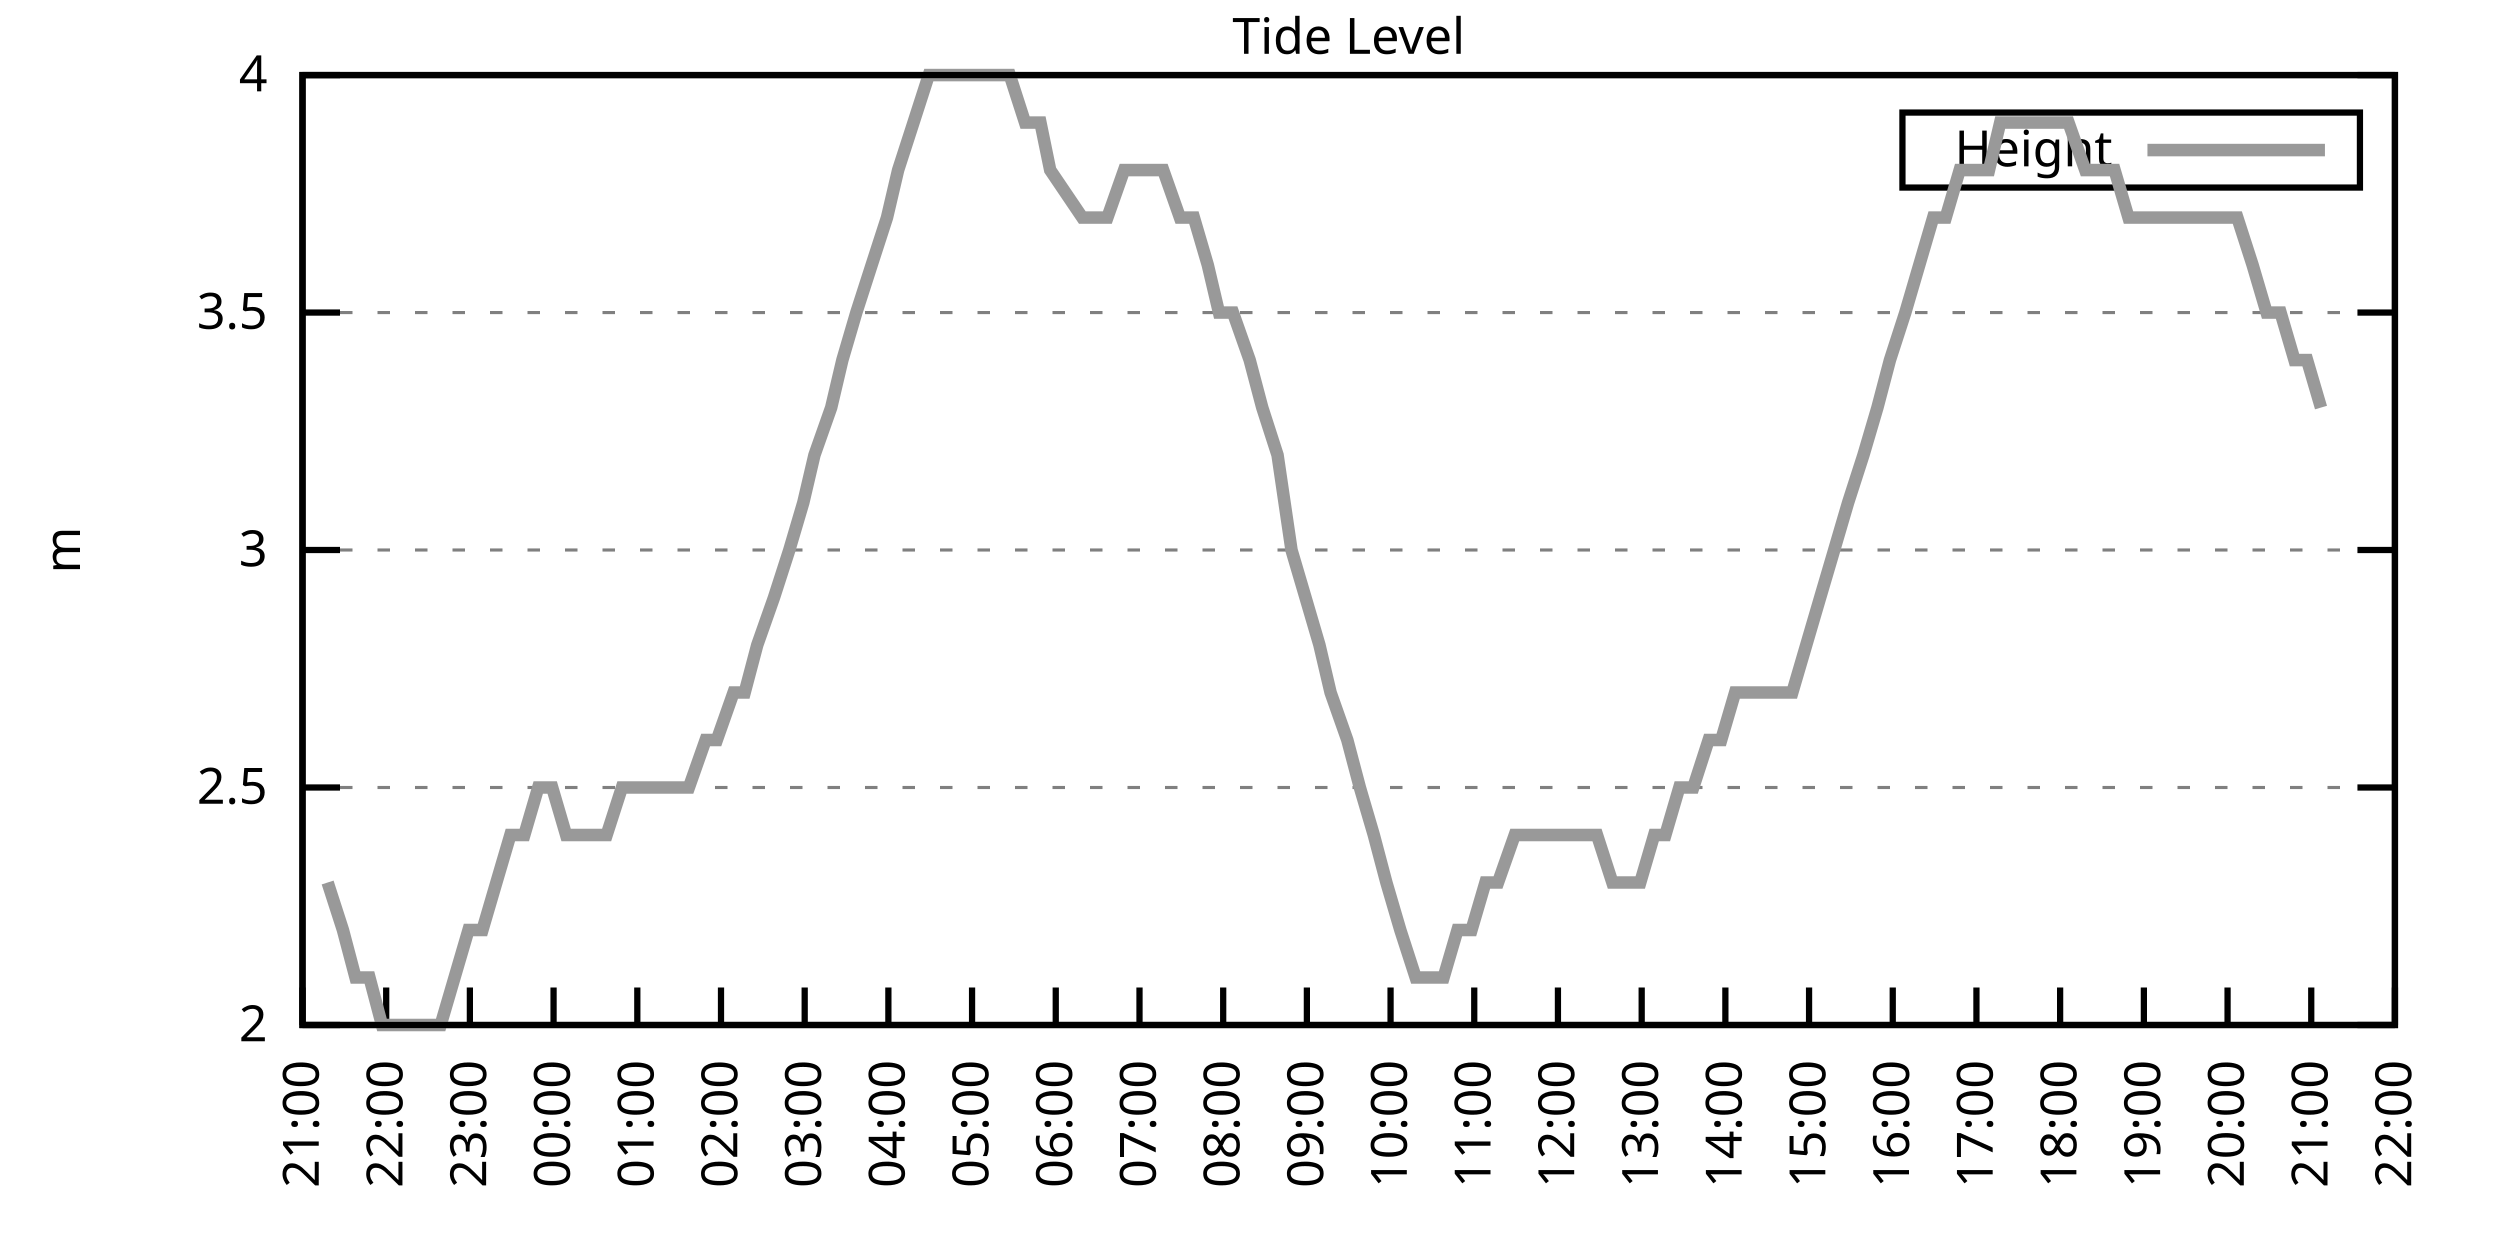
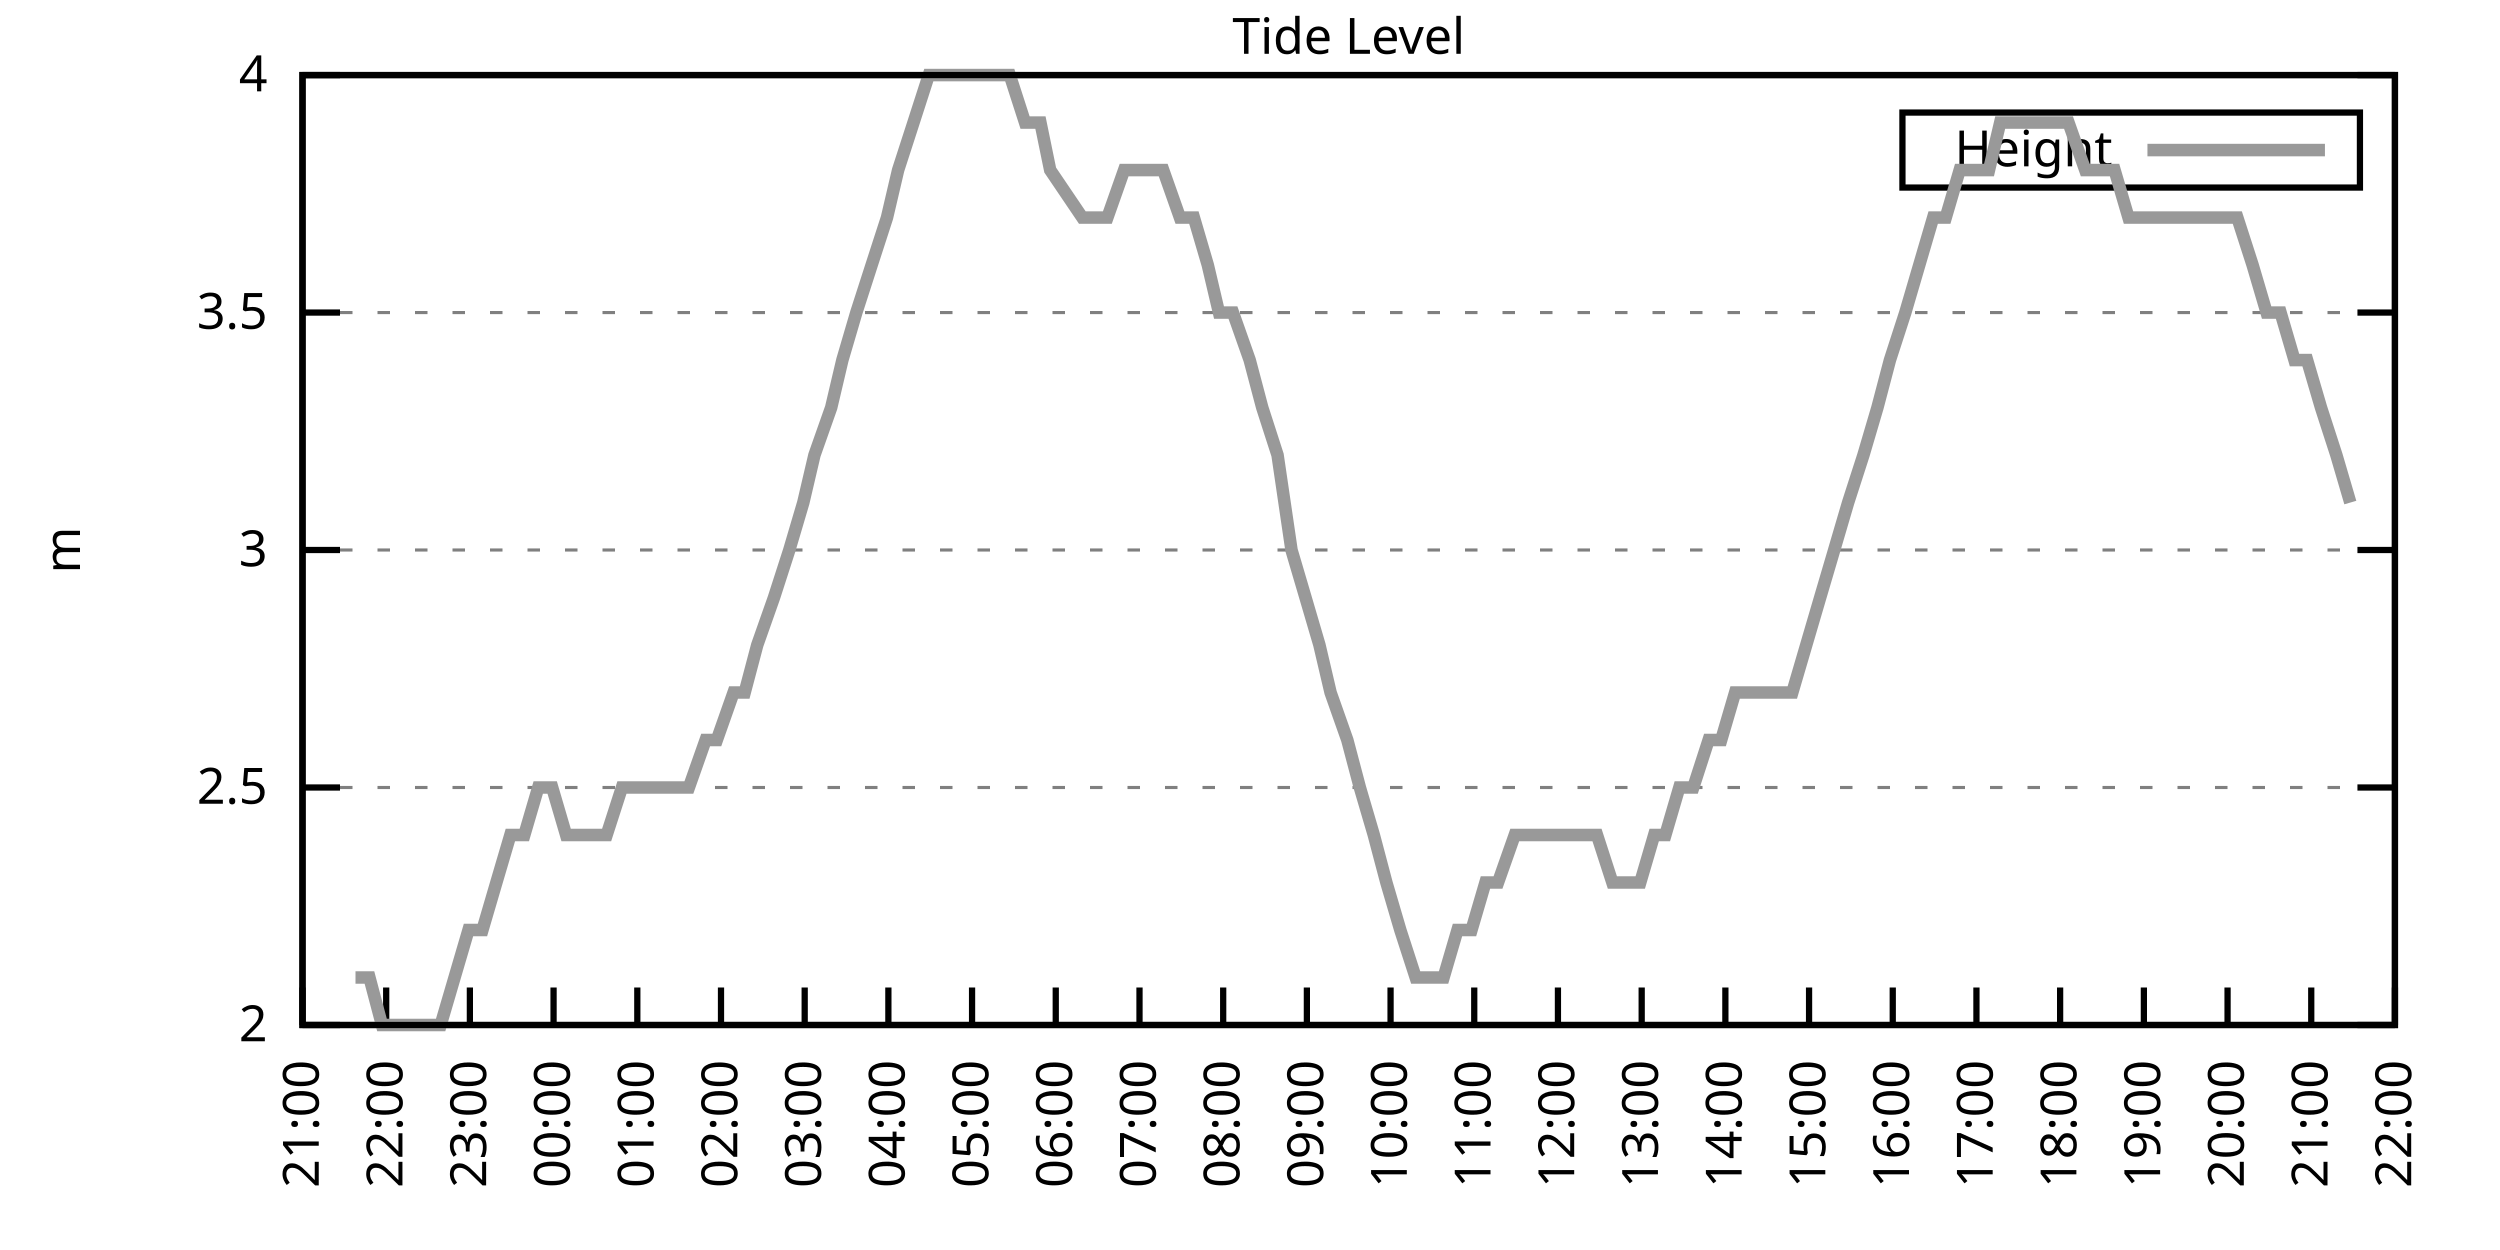
<svg xmlns="http://www.w3.org/2000/svg" xmlns:xlink="http://www.w3.org/1999/xlink" width="400" height="200" viewBox="0 0 400 200">
  <g id="gnuplot_canvas">
    <rect x="0" y="0" width="400" height="200" fill="none" />
    <defs>
      <circle id="gpDot" r="0.5" stroke-width="0.5" stroke="currentColor" />
      <path id="gpPt0" stroke-width="0.333" stroke="currentColor" d="M-1,0 h2 M0,-1 v2" />
      <path id="gpPt1" stroke-width="0.333" stroke="currentColor" d="M-1,-1 L1,1 M1,-1 L-1,1" />
      <path id="gpPt2" stroke-width="0.333" stroke="currentColor" d="M-1,0 L1,0 M0,-1 L0,1 M-1,-1 L1,1 M-1,1 L1,-1" />
      <rect id="gpPt3" stroke-width="0.333" stroke="currentColor" x="-1" y="-1" width="2" height="2" />
      <rect id="gpPt4" stroke-width="0.333" stroke="currentColor" fill="currentColor" x="-1" y="-1" width="2" height="2" />
      <circle id="gpPt5" stroke-width="0.333" stroke="currentColor" cx="0" cy="0" r="1" />
      <use xlink:href="#gpPt5" id="gpPt6" fill="currentColor" stroke="none" />
      <path id="gpPt7" stroke-width="0.333" stroke="currentColor" d="M0,-1.33 L-1.33,0.67 L1.33,0.67 z" />
      <use xlink:href="#gpPt7" id="gpPt8" fill="currentColor" stroke="none" />
      <use xlink:href="#gpPt7" id="gpPt9" stroke="currentColor" transform="rotate(180)" />
      <use xlink:href="#gpPt9" id="gpPt10" fill="currentColor" stroke="none" />
      <use xlink:href="#gpPt3" id="gpPt11" stroke="currentColor" transform="rotate(45)" />
      <use xlink:href="#gpPt11" id="gpPt12" fill="currentColor" stroke="none" />
      <path id="gpPt13" stroke-width="0.333" stroke="currentColor" d="M0,1.330 L1.265,0.411 L0.782,-1.067 L-0.782,-1.076 L-1.265,0.411 z" />
      <use xlink:href="#gpPt13" id="gpPt14" fill="currentColor" stroke="none" />
      <filter id="textbox" filterUnits="objectBoundingBox" x="0" y="0" height="1" width="1">
        <feFlood flood-color="white" flood-opacity="1" result="bgnd" />
        <feComposite in="SourceGraphic" in2="bgnd" operator="atop" />
      </filter>
      <filter id="greybox" filterUnits="objectBoundingBox" x="0" y="0" height="1" width="1">
        <feFlood flood-color="lightgrey" flood-opacity="1" result="grey" />
        <feComposite in="SourceGraphic" in2="grey" operator="atop" />
      </filter>
    </defs>
    <g fill="none" color="white" stroke="currentColor" stroke-width="1.00" stroke-linecap="butt" stroke-linejoin="miter">
</g>
    <g fill="none" color="black" stroke="currentColor" stroke-width="1.00" stroke-linecap="butt" stroke-linejoin="miter">
      <g stroke="none" shape-rendering="crispEdges">
        <polygon fill="rgb(255, 255, 255)" points="48.40,164.00 383.18,164.00 383.18,12.02 48.40,12.02 " />
      </g>
    </g>
    <g fill="none" color="black" stroke="currentColor" stroke-width="1.00" stroke-linecap="butt" stroke-linejoin="miter">
</g>
    <g fill="none" color="black" stroke="black" stroke-width="0.50" stroke-linecap="butt" stroke-linejoin="miter">
</g>
    <g fill="none" color="gray" stroke="currentColor" stroke-width="0.50" stroke-linecap="butt" stroke-linejoin="miter">
      <path stroke="gray" stroke-dasharray="2,4" class="gridline" d="M48.40,164.00 L383.19,164.00  " />
    </g>
    <g fill="none" color="gray" stroke="gray" stroke-width="1.00" stroke-linecap="butt" stroke-linejoin="miter">
</g>
    <g fill="none" color="black" stroke="currentColor" stroke-width="1.00" stroke-linecap="butt" stroke-linejoin="miter">
      <path stroke="black" d="M48.40,164.00 L54.40,164.00 M383.19,164.00 L377.19,164.00  " />
      <g transform="translate(42.80,166.60)" stroke="none" fill="black" font-family="Sans" font-size="8.00" text-anchor="end">
        <text>
          <tspan font-family="Sans"> 2</tspan>
        </text>
      </g>
    </g>
    <g fill="none" color="black" stroke="currentColor" stroke-width="1.00" stroke-linecap="butt" stroke-linejoin="miter">
</g>
    <g fill="none" color="black" stroke="black" stroke-width="0.50" stroke-linecap="butt" stroke-linejoin="miter">
</g>
    <g fill="none" color="gray" stroke="currentColor" stroke-width="0.50" stroke-linecap="butt" stroke-linejoin="miter">
      <path stroke="gray" stroke-dasharray="2,4" class="gridline" d="M48.40,126.00 L383.19,126.00  " />
    </g>
    <g fill="none" color="gray" stroke="gray" stroke-width="1.00" stroke-linecap="butt" stroke-linejoin="miter">
</g>
    <g fill="none" color="black" stroke="currentColor" stroke-width="1.00" stroke-linecap="butt" stroke-linejoin="miter">
      <path stroke="black" d="M48.40,126.00 L54.40,126.00 M383.19,126.00 L377.19,126.00  " />
      <g transform="translate(42.80,128.60)" stroke="none" fill="black" font-family="Sans" font-size="8.00" text-anchor="end">
        <text>
          <tspan font-family="Sans"> 2.5</tspan>
        </text>
      </g>
    </g>
    <g fill="none" color="black" stroke="currentColor" stroke-width="1.00" stroke-linecap="butt" stroke-linejoin="miter">
</g>
    <g fill="none" color="black" stroke="black" stroke-width="0.50" stroke-linecap="butt" stroke-linejoin="miter">
</g>
    <g fill="none" color="gray" stroke="currentColor" stroke-width="0.50" stroke-linecap="butt" stroke-linejoin="miter">
      <path stroke="gray" stroke-dasharray="2,4" class="gridline" d="M48.40,88.00 L383.19,88.00  " />
    </g>
    <g fill="none" color="gray" stroke="gray" stroke-width="1.00" stroke-linecap="butt" stroke-linejoin="miter">
</g>
    <g fill="none" color="black" stroke="currentColor" stroke-width="1.00" stroke-linecap="butt" stroke-linejoin="miter">
      <path stroke="black" d="M48.40,88.00 L54.40,88.00 M383.19,88.00 L377.19,88.00  " />
      <g transform="translate(42.80,90.60)" stroke="none" fill="black" font-family="Sans" font-size="8.00" text-anchor="end">
        <text>
          <tspan font-family="Sans"> 3</tspan>
        </text>
      </g>
    </g>
    <g fill="none" color="black" stroke="currentColor" stroke-width="1.00" stroke-linecap="butt" stroke-linejoin="miter">
</g>
    <g fill="none" color="black" stroke="black" stroke-width="0.50" stroke-linecap="butt" stroke-linejoin="miter">
</g>
    <g fill="none" color="gray" stroke="currentColor" stroke-width="0.50" stroke-linecap="butt" stroke-linejoin="miter">
      <path stroke="gray" stroke-dasharray="2,4" class="gridline" d="M48.40,50.01 L383.19,50.01  " />
    </g>
    <g fill="none" color="gray" stroke="gray" stroke-width="1.00" stroke-linecap="butt" stroke-linejoin="miter">
</g>
    <g fill="none" color="black" stroke="currentColor" stroke-width="1.00" stroke-linecap="butt" stroke-linejoin="miter">
      <path stroke="black" d="M48.40,50.01 L54.40,50.01 M383.19,50.01 L377.19,50.01  " />
      <g transform="translate(42.80,52.61)" stroke="none" fill="black" font-family="Sans" font-size="8.00" text-anchor="end">
        <text>
          <tspan font-family="Sans"> 3.5</tspan>
        </text>
      </g>
    </g>
    <g fill="none" color="black" stroke="currentColor" stroke-width="1.00" stroke-linecap="butt" stroke-linejoin="miter">
</g>
    <g fill="none" color="black" stroke="black" stroke-width="0.50" stroke-linecap="butt" stroke-linejoin="miter">
</g>
    <g fill="none" color="gray" stroke="currentColor" stroke-width="0.50" stroke-linecap="butt" stroke-linejoin="miter">
      <path stroke="gray" stroke-dasharray="2,4" class="gridline" d="M48.40,12.01 L383.19,12.01  " />
    </g>
    <g fill="none" color="gray" stroke="gray" stroke-width="1.00" stroke-linecap="butt" stroke-linejoin="miter">
</g>
    <g fill="none" color="black" stroke="currentColor" stroke-width="1.00" stroke-linecap="butt" stroke-linejoin="miter">
      <path stroke="black" d="M48.40,12.01 L54.40,12.01 M383.19,12.01 L377.19,12.01  " />
      <g transform="translate(42.80,14.61)" stroke="none" fill="black" font-family="Sans" font-size="8.00" text-anchor="end">
        <text>
          <tspan font-family="Sans"> 4</tspan>
        </text>
      </g>
    </g>
    <g fill="none" color="black" stroke="currentColor" stroke-width="1.00" stroke-linecap="butt" stroke-linejoin="miter">
      <path stroke="black" d="M48.40,164.00 L48.40,158.00  " />
      <g transform="translate(51.00,169.60) rotate(270.00)" stroke="none" fill="black" font-family="Sans" font-size="8.00" text-anchor="end">
        <text>
          <tspan font-family="Sans">21:00</tspan>
        </text>
      </g>
    </g>
    <g fill="none" color="black" stroke="currentColor" stroke-width="1.00" stroke-linecap="butt" stroke-linejoin="miter">
      <path stroke="black" d="M61.79,164.00 L61.79,158.00  " />
      <g transform="translate(64.39,169.60) rotate(270.00)" stroke="none" fill="black" font-family="Sans" font-size="8.00" text-anchor="end">
        <text>
          <tspan font-family="Sans">22:00</tspan>
        </text>
      </g>
    </g>
    <g fill="none" color="black" stroke="currentColor" stroke-width="1.00" stroke-linecap="butt" stroke-linejoin="miter">
      <path stroke="black" d="M75.18,164.00 L75.18,158.00  " />
      <g transform="translate(77.78,169.60) rotate(270.00)" stroke="none" fill="black" font-family="Sans" font-size="8.00" text-anchor="end">
        <text>
          <tspan font-family="Sans">23:00</tspan>
        </text>
      </g>
    </g>
    <g fill="none" color="black" stroke="currentColor" stroke-width="1.00" stroke-linecap="butt" stroke-linejoin="miter">
      <path stroke="black" d="M88.57,164.00 L88.57,158.00  " />
      <g transform="translate(91.17,169.60) rotate(270.00)" stroke="none" fill="black" font-family="Sans" font-size="8.00" text-anchor="end">
        <text>
          <tspan font-family="Sans">00:00</tspan>
        </text>
      </g>
    </g>
    <g fill="none" color="black" stroke="currentColor" stroke-width="1.00" stroke-linecap="butt" stroke-linejoin="miter">
      <path stroke="black" d="M101.97,164.00 L101.97,158.00  " />
      <g transform="translate(104.57,169.60) rotate(270.00)" stroke="none" fill="black" font-family="Sans" font-size="8.00" text-anchor="end">
        <text>
          <tspan font-family="Sans">01:00</tspan>
        </text>
      </g>
    </g>
    <g fill="none" color="black" stroke="currentColor" stroke-width="1.00" stroke-linecap="butt" stroke-linejoin="miter">
      <path stroke="black" d="M115.36,164.00 L115.36,158.00  " />
      <g transform="translate(117.96,169.60) rotate(270.00)" stroke="none" fill="black" font-family="Sans" font-size="8.00" text-anchor="end">
        <text>
          <tspan font-family="Sans">02:00</tspan>
        </text>
      </g>
    </g>
    <g fill="none" color="black" stroke="currentColor" stroke-width="1.00" stroke-linecap="butt" stroke-linejoin="miter">
      <path stroke="black" d="M128.75,164.00 L128.75,158.00  " />
      <g transform="translate(131.35,169.60) rotate(270.00)" stroke="none" fill="black" font-family="Sans" font-size="8.00" text-anchor="end">
        <text>
          <tspan font-family="Sans">03:00</tspan>
        </text>
      </g>
    </g>
    <g fill="none" color="black" stroke="currentColor" stroke-width="1.00" stroke-linecap="butt" stroke-linejoin="miter">
      <path stroke="black" d="M142.14,164.00 L142.14,158.00  " />
      <g transform="translate(144.74,169.60) rotate(270.00)" stroke="none" fill="black" font-family="Sans" font-size="8.00" text-anchor="end">
        <text>
          <tspan font-family="Sans">04:00</tspan>
        </text>
      </g>
    </g>
    <g fill="none" color="black" stroke="currentColor" stroke-width="1.00" stroke-linecap="butt" stroke-linejoin="miter">
      <path stroke="black" d="M155.53,164.00 L155.53,158.00  " />
      <g transform="translate(158.13,169.60) rotate(270.00)" stroke="none" fill="black" font-family="Sans" font-size="8.00" text-anchor="end">
        <text>
          <tspan font-family="Sans">05:00</tspan>
        </text>
      </g>
    </g>
    <g fill="none" color="black" stroke="currentColor" stroke-width="1.00" stroke-linecap="butt" stroke-linejoin="miter">
      <path stroke="black" d="M168.92,164.00 L168.92,158.00  " />
      <g transform="translate(171.52,169.60) rotate(270.00)" stroke="none" fill="black" font-family="Sans" font-size="8.00" text-anchor="end">
        <text>
          <tspan font-family="Sans">06:00</tspan>
        </text>
      </g>
    </g>
    <g fill="none" color="black" stroke="currentColor" stroke-width="1.00" stroke-linecap="butt" stroke-linejoin="miter">
      <path stroke="black" d="M182.32,164.00 L182.32,158.00  " />
      <g transform="translate(184.92,169.60) rotate(270.00)" stroke="none" fill="black" font-family="Sans" font-size="8.00" text-anchor="end">
        <text>
          <tspan font-family="Sans">07:00</tspan>
        </text>
      </g>
    </g>
    <g fill="none" color="black" stroke="currentColor" stroke-width="1.00" stroke-linecap="butt" stroke-linejoin="miter">
      <path stroke="black" d="M195.71,164.00 L195.71,158.00  " />
      <g transform="translate(198.31,169.60) rotate(270.00)" stroke="none" fill="black" font-family="Sans" font-size="8.00" text-anchor="end">
        <text>
          <tspan font-family="Sans">08:00</tspan>
        </text>
      </g>
    </g>
    <g fill="none" color="black" stroke="currentColor" stroke-width="1.00" stroke-linecap="butt" stroke-linejoin="miter">
      <path stroke="black" d="M209.10,164.00 L209.10,158.00  " />
      <g transform="translate(211.70,169.60) rotate(270.00)" stroke="none" fill="black" font-family="Sans" font-size="8.00" text-anchor="end">
        <text>
          <tspan font-family="Sans">09:00</tspan>
        </text>
      </g>
    </g>
    <g fill="none" color="black" stroke="currentColor" stroke-width="1.00" stroke-linecap="butt" stroke-linejoin="miter">
      <path stroke="black" d="M222.49,164.00 L222.49,158.00  " />
      <g transform="translate(225.09,169.60) rotate(270.00)" stroke="none" fill="black" font-family="Sans" font-size="8.00" text-anchor="end">
        <text>
          <tspan font-family="Sans">10:00</tspan>
        </text>
      </g>
    </g>
    <g fill="none" color="black" stroke="currentColor" stroke-width="1.00" stroke-linecap="butt" stroke-linejoin="miter">
      <path stroke="black" d="M235.88,164.00 L235.88,158.00  " />
      <g transform="translate(238.48,169.60) rotate(270.00)" stroke="none" fill="black" font-family="Sans" font-size="8.00" text-anchor="end">
        <text>
          <tspan font-family="Sans">11:00</tspan>
        </text>
      </g>
    </g>
    <g fill="none" color="black" stroke="currentColor" stroke-width="1.00" stroke-linecap="butt" stroke-linejoin="miter">
      <path stroke="black" d="M249.27,164.00 L249.27,158.00  " />
      <g transform="translate(251.87,169.60) rotate(270.00)" stroke="none" fill="black" font-family="Sans" font-size="8.00" text-anchor="end">
        <text>
          <tspan font-family="Sans">12:00</tspan>
        </text>
      </g>
    </g>
    <g fill="none" color="black" stroke="currentColor" stroke-width="1.00" stroke-linecap="butt" stroke-linejoin="miter">
      <path stroke="black" d="M262.67,164.00 L262.67,158.00  " />
      <g transform="translate(265.27,169.60) rotate(270.00)" stroke="none" fill="black" font-family="Sans" font-size="8.00" text-anchor="end">
        <text>
          <tspan font-family="Sans">13:00</tspan>
        </text>
      </g>
    </g>
    <g fill="none" color="black" stroke="currentColor" stroke-width="1.00" stroke-linecap="butt" stroke-linejoin="miter">
      <path stroke="black" d="M276.06,164.00 L276.06,158.00  " />
      <g transform="translate(278.66,169.60) rotate(270.00)" stroke="none" fill="black" font-family="Sans" font-size="8.00" text-anchor="end">
        <text>
          <tspan font-family="Sans">14:00</tspan>
        </text>
      </g>
    </g>
    <g fill="none" color="black" stroke="currentColor" stroke-width="1.00" stroke-linecap="butt" stroke-linejoin="miter">
      <path stroke="black" d="M289.45,164.00 L289.45,158.00  " />
      <g transform="translate(292.05,169.60) rotate(270.00)" stroke="none" fill="black" font-family="Sans" font-size="8.00" text-anchor="end">
        <text>
          <tspan font-family="Sans">15:00</tspan>
        </text>
      </g>
    </g>
    <g fill="none" color="black" stroke="currentColor" stroke-width="1.00" stroke-linecap="butt" stroke-linejoin="miter">
      <path stroke="black" d="M302.84,164.00 L302.84,158.00  " />
      <g transform="translate(305.44,169.60) rotate(270.00)" stroke="none" fill="black" font-family="Sans" font-size="8.00" text-anchor="end">
        <text>
          <tspan font-family="Sans">16:00</tspan>
        </text>
      </g>
    </g>
    <g fill="none" color="black" stroke="currentColor" stroke-width="1.00" stroke-linecap="butt" stroke-linejoin="miter">
      <path stroke="black" d="M316.23,164.00 L316.23,158.00  " />
      <g transform="translate(318.83,169.60) rotate(270.00)" stroke="none" fill="black" font-family="Sans" font-size="8.00" text-anchor="end">
        <text>
          <tspan font-family="Sans">17:00</tspan>
        </text>
      </g>
    </g>
    <g fill="none" color="black" stroke="currentColor" stroke-width="1.00" stroke-linecap="butt" stroke-linejoin="miter">
      <path stroke="black" d="M329.62,164.00 L329.62,158.00  " />
      <g transform="translate(332.22,169.60) rotate(270.00)" stroke="none" fill="black" font-family="Sans" font-size="8.00" text-anchor="end">
        <text>
          <tspan font-family="Sans">18:00</tspan>
        </text>
      </g>
    </g>
    <g fill="none" color="black" stroke="currentColor" stroke-width="1.00" stroke-linecap="butt" stroke-linejoin="miter">
      <path stroke="black" d="M343.02,164.00 L343.02,158.00  " />
      <g transform="translate(345.62,169.60) rotate(270.00)" stroke="none" fill="black" font-family="Sans" font-size="8.00" text-anchor="end">
        <text>
          <tspan font-family="Sans">19:00</tspan>
        </text>
      </g>
    </g>
    <g fill="none" color="black" stroke="currentColor" stroke-width="1.00" stroke-linecap="butt" stroke-linejoin="miter">
      <path stroke="black" d="M356.41,164.00 L356.41,158.00  " />
      <g transform="translate(359.01,169.60) rotate(270.00)" stroke="none" fill="black" font-family="Sans" font-size="8.00" text-anchor="end">
        <text>
          <tspan font-family="Sans">20:00</tspan>
        </text>
      </g>
    </g>
    <g fill="none" color="black" stroke="currentColor" stroke-width="1.00" stroke-linecap="butt" stroke-linejoin="miter">
      <path stroke="black" d="M369.80,164.00 L369.80,158.00  " />
      <g transform="translate(372.40,169.60) rotate(270.00)" stroke="none" fill="black" font-family="Sans" font-size="8.00" text-anchor="end">
        <text>
          <tspan font-family="Sans">21:00</tspan>
        </text>
      </g>
    </g>
    <g fill="none" color="black" stroke="currentColor" stroke-width="1.00" stroke-linecap="butt" stroke-linejoin="miter">
      <path stroke="black" d="M383.19,164.00 L383.19,158.00  " />
      <g transform="translate(385.79,169.60) rotate(270.00)" stroke="none" fill="black" font-family="Sans" font-size="8.00" text-anchor="end">
        <text>
          <tspan font-family="Sans">22:00</tspan>
        </text>
      </g>
    </g>
    <g fill="none" color="black" stroke="currentColor" stroke-width="1.00" stroke-linecap="butt" stroke-linejoin="miter">
</g>
    <g fill="none" color="black" stroke="currentColor" stroke-width="1.00" stroke-linecap="butt" stroke-linejoin="miter">
      <path stroke="black" d="M48.40,12.01 L48.40,164.00 L383.19,164.00 L383.19,12.01 L48.40,12.01 Z  " />
    </g>
    <g fill="none" color="black" stroke="currentColor" stroke-width="1.00" stroke-linecap="butt" stroke-linejoin="miter">
</g>
    <g fill="none" color="black" stroke="currentColor" stroke-width="1.00" stroke-linecap="butt" stroke-linejoin="miter">
      <path stroke="black" d="M304.39,30.01 L304.39,18.01 L377.59,18.01 L377.59,30.01 L304.39,30.01 Z  " />
    </g>
    <g id="Tide_level_plot_1">
      <g fill="none" color="white" stroke="black" stroke-width="2.00" stroke-linecap="butt" stroke-linejoin="miter">
</g>
      <g fill="none" color="black" stroke="currentColor" stroke-width="2.00" stroke-linecap="butt" stroke-linejoin="miter">
        <g transform="translate(337.99,26.61)" stroke="none" fill="black" font-family="Sans" font-size="8.00" text-anchor="end">
          <text>
            <tspan font-family="Sans">Height</tspan>
          </text>
        </g>
      </g>
      <g fill="none" color="black" stroke="currentColor" stroke-width="2.00" stroke-linecap="butt" stroke-linejoin="miter">
-         <path stroke="rgb(153, 153, 153)" d="M343.59,24.01 L371.99,24.01 M52.42,141.20 L54.87,148.80 L56.88,156.40 L59.11,156.40 L61.12,164.00 L63.35,164.00   L65.59,164.00 L67.82,164.00 L70.50,164.00 L72.73,156.40 L74.96,148.80 L77.19,148.80 L79.42,141.20 L81.66,133.60   L83.89,133.60 L86.12,126.00 L88.35,126.00 L90.58,133.60 L92.82,133.60 L94.82,133.60 L97.06,133.60 L99.51,126.00   L101.52,126.00 L103.53,126.00 L105.98,126.00 L108.44,126.00 L110.22,126.00 L112.90,118.40 L114.69,118.40 L117.37,110.80   L119.15,110.80 L121.16,103.20 L123.84,95.60 L126.29,88.00 L128.53,80.41 L130.31,72.81 L132.99,65.21 L134.78,57.61   L137.01,50.01 L139.46,42.41 L141.92,34.81 L143.70,27.21 L146.16,19.61 L148.61,12.01 L150.85,12.01 L152.63,12.01   L155.31,12.01 L156.87,12.01 L159.33,12.01 L161.56,12.01 L164.01,19.61 L166.47,19.61 L168.03,27.21 L173.17,34.81   L174.95,34.81 L177.18,34.81 L179.86,27.21 L181.87,27.21 L184.10,27.21 L186.11,27.21 L188.79,34.81 L191.02,34.81   L193.25,42.41 L195.04,50.01 L197.27,50.01 L199.95,57.61 L201.96,65.21 L204.41,72.81 L206.64,88.00 L208.88,95.60   L211.11,103.20 L212.89,110.80 L215.57,118.40 L217.58,126.00 L219.81,133.60 L221.82,141.20 L224.05,148.80 L226.51,156.40   L228.52,156.40 L230.97,156.40 L233.20,148.80 L235.44,148.80 L237.67,141.20 L239.68,141.20 L242.36,133.60 L244.36,133.60   L246.37,133.60 L248.60,133.60 L251.06,133.60 L253.29,133.60 L255.52,133.60 L257.98,141.20 L259.99,141.20 L262.44,141.20   L264.67,133.60 L266.46,133.60 L268.69,126.00 L270.92,126.00 L273.38,118.40 L275.39,118.40 L277.62,110.80 L280.07,110.80   L282.31,110.80 L284.54,110.80 L286.77,110.80 L289.00,103.20 L291.23,95.60 L293.47,88.00 L295.70,80.41 L298.15,72.81   L300.39,65.21 L302.39,57.61 L304.85,50.01 L307.08,42.41 L309.31,34.81 L311.32,34.81 L313.55,27.21 L315.56,27.21   L318.24,27.21 L320.03,19.61 L322.26,19.61 L324.27,19.61 L326.72,19.61 L328.95,19.61 L330.96,19.61 L333.64,27.21   L335.65,27.21 L338.33,27.21 L340.56,34.81 L342.57,34.81 L345.02,34.81 L347.26,34.81 L349.26,34.81 L351.72,34.81   L353.95,34.81 L355.51,34.81 L357.97,34.81 L360.42,42.41 L362.66,50.01 L364.89,50.01 L367.12,57.61 L369.13,57.61   L371.36,65.21  " />
+         <path stroke="rgb(153, 153, 153)" d="M343.59,24.01 L371.99,24.01 M56.88,156.40 L59.11,156.40 L61.12,164.00 L63.35,164.00 L65.59,164.00 L67.82,164.00   L70.50,164.00 L72.73,156.40 L74.96,148.80 L77.19,148.80 L79.42,141.20 L81.66,133.60 L83.89,133.60 L86.12,126.00   L88.35,126.00 L90.58,133.60 L92.82,133.60 L94.82,133.60 L97.06,133.60 L99.51,126.00 L101.52,126.00 L103.53,126.00   L105.98,126.00 L108.44,126.00 L110.22,126.00 L112.90,118.40 L114.69,118.40 L117.37,110.80 L119.15,110.80 L121.16,103.20   L123.84,95.60 L126.29,88.00 L128.53,80.41 L130.31,72.81 L132.99,65.21 L134.78,57.61 L137.01,50.01 L139.46,42.41   L141.92,34.81 L143.70,27.21 L146.16,19.61 L148.61,12.01 L150.85,12.01 L152.63,12.01 L155.31,12.01 L156.87,12.01   L159.33,12.01 L161.56,12.01 L164.01,19.61 L166.47,19.61 L168.03,27.21 L173.17,34.81 L174.95,34.81 L177.18,34.81   L179.86,27.21 L181.87,27.21 L184.10,27.21 L186.11,27.21 L188.79,34.81 L191.02,34.81 L193.25,42.41 L195.04,50.01   L197.27,50.01 L199.95,57.61 L201.96,65.21 L204.41,72.81 L206.64,88.00 L208.88,95.60 L211.11,103.20 L212.89,110.80   L215.57,118.40 L217.58,126.00 L219.81,133.60 L221.82,141.20 L224.05,148.80 L226.51,156.40 L228.52,156.40 L230.97,156.40   L233.20,148.80 L235.44,148.80 L237.67,141.20 L239.68,141.20 L242.36,133.60 L244.36,133.60 L246.37,133.60 L248.60,133.60   L251.06,133.60 L253.29,133.60 L255.52,133.60 L257.98,141.20 L259.99,141.20 L262.44,141.20 L264.67,133.60 L266.46,133.60   L268.69,126.00 L270.92,126.00 L273.38,118.40 L275.39,118.40 L277.62,110.80 L280.07,110.80 L282.31,110.80 L284.54,110.80   L286.77,110.80 L289.00,103.20 L291.23,95.60 L293.47,88.00 L295.70,80.41 L298.15,72.81 L300.39,65.21 L302.39,57.61   L304.85,50.01 L307.08,42.41 L309.31,34.81 L311.32,34.81 L313.55,27.21 L315.56,27.21 L318.24,27.21 L320.03,19.61   L322.26,19.61 L324.27,19.61 L326.72,19.61 L328.95,19.61 L330.96,19.61 L333.64,27.21 L335.65,27.21 L338.33,27.21   L340.56,34.81 L342.57,34.81 L345.02,34.81 L347.26,34.81 L349.26,34.81 L351.72,34.81 L353.95,34.81 L355.51,34.81   L357.97,34.81 L360.42,42.41 L362.66,50.01 L364.89,50.01 L367.12,57.61 L369.13,57.61 L371.36,65.21 L373.82,72.81   L376.05,80.41  " />
      </g>
    </g>
    <g fill="none" color="black" stroke="currentColor" stroke-width="2.00" stroke-linecap="butt" stroke-linejoin="miter">
</g>
    <g fill="none" color="black" stroke="black" stroke-width="1.00" stroke-linecap="butt" stroke-linejoin="miter">
</g>
    <g fill="none" color="black" stroke="currentColor" stroke-width="1.00" stroke-linecap="butt" stroke-linejoin="miter">
      <path stroke="black" d="M48.40,12.01 L48.40,164.00 L383.19,164.00 L383.19,12.01 L48.40,12.01 Z  " />
      <g transform="translate(12.80,88.01) rotate(270.00)" stroke="none" fill="black" font-family="Sans" font-size="8.00" text-anchor="middle">
        <text>
          <tspan font-family="Sans">m</tspan>
        </text>
      </g>
    </g>
    <g fill="none" color="black" stroke="currentColor" stroke-width="1.00" stroke-linecap="butt" stroke-linejoin="miter">
</g>
    <g fill="none" color="black" stroke="currentColor" stroke-width="1.00" stroke-linecap="butt" stroke-linejoin="miter">
      <g transform="translate(215.79,8.61)" stroke="none" fill="black" font-family="Sans" font-size="8.00" text-anchor="middle">
        <text>
          <tspan font-family="Sans">Tide Level</tspan>
        </text>
      </g>
    </g>
    <g fill="none" color="black" stroke="currentColor" stroke-width="1.00" stroke-linecap="butt" stroke-linejoin="miter">
</g>
  </g>
</svg>
